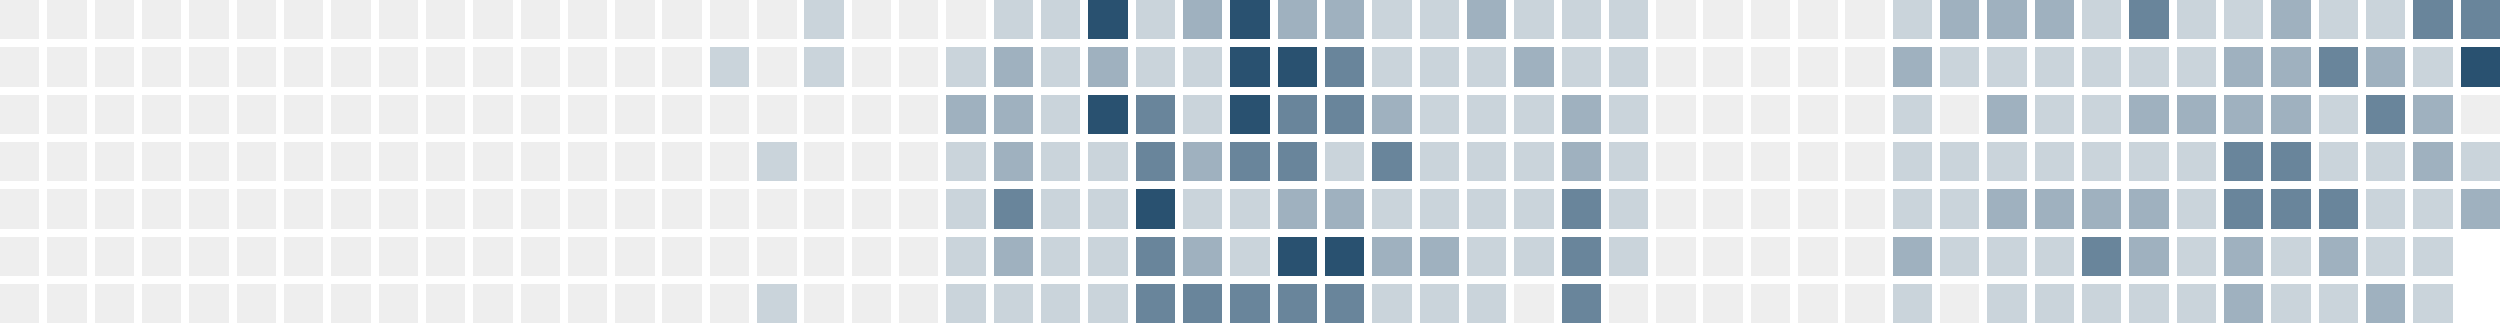
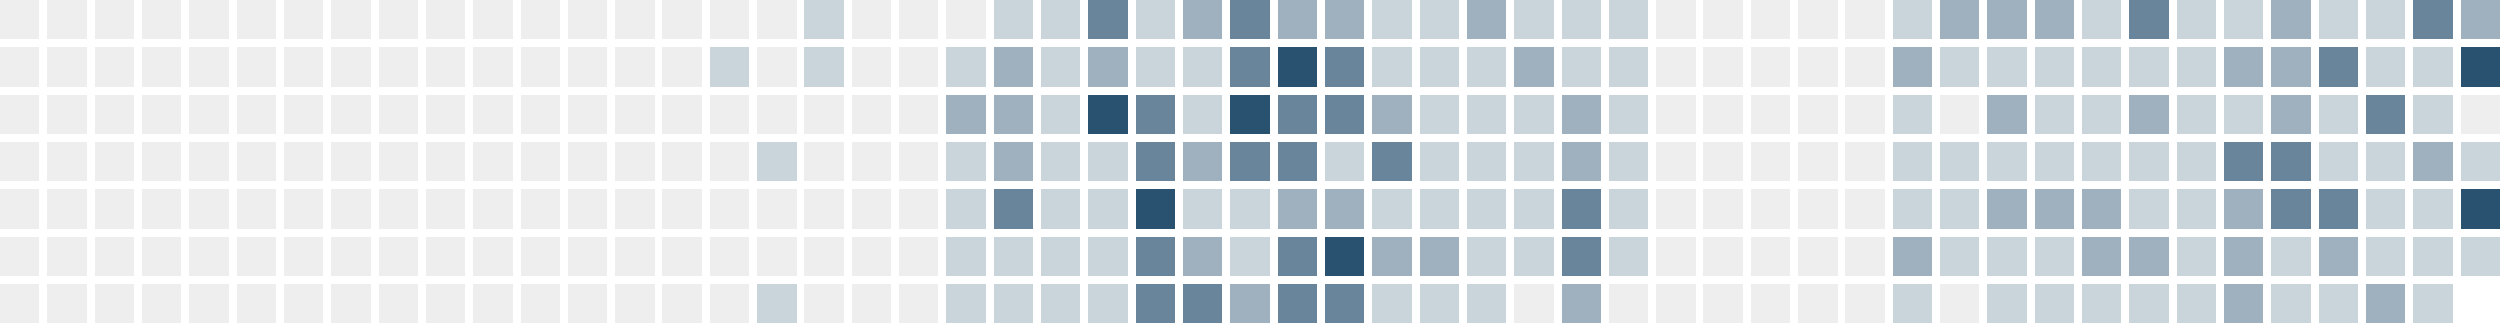
<svg xmlns="http://www.w3.org/2000/svg" version="1.1" width="634.0" height="82.0" viewBox="27.0 20.0 634.0 82.0">
  <rect style="fill:#eeeeee;shape-rendering:crispedges" data-score="0" data-date="2025-06-29" x="27" y="20" width="10" height="10" />
  <rect style="fill:#eeeeee;shape-rendering:crispedges" data-score="0" data-date="2025-07-06" x="39" y="20" width="10" height="10" />
  <rect style="fill:#eeeeee;shape-rendering:crispedges" data-score="0" data-date="2025-07-13" x="51" y="20" width="10" height="10" />
  <rect style="fill:#eeeeee;shape-rendering:crispedges" data-score="0" data-date="2025-07-20" x="63" y="20" width="10" height="10" />
  <rect style="fill:#eeeeee;shape-rendering:crispedges" data-score="0" data-date="2025-07-27" x="75" y="20" width="10" height="10" />
  <rect style="fill:#eeeeee;shape-rendering:crispedges" data-score="0" data-date="2025-08-03" x="87" y="20" width="10" height="10" />
  <rect style="fill:#eeeeee;shape-rendering:crispedges" data-score="0" data-date="2025-08-10" x="99" y="20" width="10" height="10" />
  <rect style="fill:#eeeeee;shape-rendering:crispedges" data-score="0" data-date="2025-08-17" x="111" y="20" width="10" height="10" />
  <rect style="fill:#eeeeee;shape-rendering:crispedges" data-score="0" data-date="2025-08-24" x="123" y="20" width="10" height="10" />
  <rect style="fill:#eeeeee;shape-rendering:crispedges" data-score="0" data-date="2025-08-31" x="135" y="20" width="10" height="10" />
  <rect style="fill:#eeeeee;shape-rendering:crispedges" data-score="0" data-date="2025-09-07" x="147" y="20" width="10" height="10" />
  <rect style="fill:#eeeeee;shape-rendering:crispedges" data-score="0" data-date="2025-09-14" x="159" y="20" width="10" height="10" />
  <rect style="fill:#eeeeee;shape-rendering:crispedges" data-score="0" data-date="2025-09-21" x="171" y="20" width="10" height="10" />
  <rect style="fill:#eeeeee;shape-rendering:crispedges" data-score="0" data-date="2025-09-28" x="183" y="20" width="10" height="10" />
  <rect style="fill:#eeeeee;shape-rendering:crispedges" data-score="0" data-date="2025-10-05" x="195" y="20" width="10" height="10" />
  <rect style="fill:#eeeeee;shape-rendering:crispedges" data-score="0" data-date="2025-10-12" x="207" y="20" width="10" height="10" />
  <rect style="fill:#eeeeee;shape-rendering:crispedges" data-score="0" data-date="2025-10-19" x="219" y="20" width="10" height="10" />
  <rect style="fill:#cad4db;shape-rendering:crispedges" data-score="1" data-date="2025-10-26" x="231" y="20" width="10" height="10" />
  <rect style="fill:#eeeeee;shape-rendering:crispedges" data-score="0" data-date="2025-11-02" x="243" y="20" width="10" height="10" />
  <rect style="fill:#eeeeee;shape-rendering:crispedges" data-score="0" data-date="2025-11-09" x="255" y="20" width="10" height="10" />
  <rect style="fill:#eeeeee;shape-rendering:crispedges" data-score="0" data-date="2025-11-16" x="267" y="20" width="10" height="10" />
  <rect style="fill:#cad4db;shape-rendering:crispedges" data-score="1" data-date="2025-11-23" x="279" y="20" width="10" height="10" />
  <rect style="fill:#cad4db;shape-rendering:crispedges" data-score="1" data-date="2025-11-30" x="291" y="20" width="10" height="10" />
-   <rect style="fill:#295170;shape-rendering:crispedges" data-score="4" data-date="2025-12-07" x="303" y="20" width="10" height="10" />
+   <rect style="fill:#69859b;shape-rendering:crispedges" data-score="3" data-date="2025-12-07" x="303" y="20" width="10" height="10" />
  <rect style="fill:#cad4db;shape-rendering:crispedges" data-score="1" data-date="2025-12-14" x="315" y="20" width="10" height="10" />
  <rect style="fill:#9fb1bf;shape-rendering:crispedges" data-score="2" data-date="2025-12-21" x="327" y="20" width="10" height="10" />
-   <rect style="fill:#295170;shape-rendering:crispedges" data-score="4" data-date="2025-12-28" x="339" y="20" width="10" height="10" />
+   <rect style="fill:#69859b;shape-rendering:crispedges" data-score="3" data-date="2025-12-28" x="339" y="20" width="10" height="10" />
  <rect style="fill:#9fb1bf;shape-rendering:crispedges" data-score="2" data-date="2026-01-04" x="351" y="20" width="10" height="10" />
  <rect style="fill:#9fb1bf;shape-rendering:crispedges" data-score="2" data-date="2026-01-11" x="363" y="20" width="10" height="10" />
  <rect style="fill:#cad4db;shape-rendering:crispedges" data-score="1" data-date="2026-01-18" x="375" y="20" width="10" height="10" />
  <rect style="fill:#cad4db;shape-rendering:crispedges" data-score="1" data-date="2026-01-25" x="387" y="20" width="10" height="10" />
  <rect style="fill:#9fb1bf;shape-rendering:crispedges" data-score="2" data-date="2026-02-01" x="399" y="20" width="10" height="10" />
  <rect style="fill:#cad4db;shape-rendering:crispedges" data-score="1" data-date="2026-02-08" x="411" y="20" width="10" height="10" />
  <rect style="fill:#cad4db;shape-rendering:crispedges" data-score="1" data-date="2026-02-15" x="423" y="20" width="10" height="10" />
  <rect style="fill:#cad4db;shape-rendering:crispedges" data-score="1" data-date="2026-02-22" x="435" y="20" width="10" height="10" />
  <rect style="fill:#eeeeee;shape-rendering:crispedges" data-score="0" data-date="2026-03-01" x="447" y="20" width="10" height="10" />
  <rect style="fill:#eeeeee;shape-rendering:crispedges" data-score="0" data-date="2026-03-08" x="459" y="20" width="10" height="10" />
  <rect style="fill:#eeeeee;shape-rendering:crispedges" data-score="0" data-date="2026-03-15" x="471" y="20" width="10" height="10" />
  <rect style="fill:#eeeeee;shape-rendering:crispedges" data-score="0" data-date="2026-03-22" x="483" y="20" width="10" height="10" />
  <rect style="fill:#eeeeee;shape-rendering:crispedges" data-score="0" data-date="2026-03-29" x="495" y="20" width="10" height="10" />
  <rect style="fill:#cad4db;shape-rendering:crispedges" data-score="1" data-date="2026-04-05" x="507" y="20" width="10" height="10" />
  <rect style="fill:#9fb1bf;shape-rendering:crispedges" data-score="2" data-date="2026-04-12" x="519" y="20" width="10" height="10" />
  <rect style="fill:#9fb1bf;shape-rendering:crispedges" data-score="2" data-date="2026-04-19" x="531" y="20" width="10" height="10" />
  <rect style="fill:#9fb1bf;shape-rendering:crispedges" data-score="2" data-date="2026-04-26" x="543" y="20" width="10" height="10" />
  <rect style="fill:#cad4db;shape-rendering:crispedges" data-score="1" data-date="2026-05-03" x="555" y="20" width="10" height="10" />
  <rect style="fill:#69859b;shape-rendering:crispedges" data-score="3" data-date="2026-05-10" x="567" y="20" width="10" height="10" />
  <rect style="fill:#cad4db;shape-rendering:crispedges" data-score="1" data-date="2026-05-17" x="579" y="20" width="10" height="10" />
  <rect style="fill:#cad4db;shape-rendering:crispedges" data-score="1" data-date="2026-05-24" x="591" y="20" width="10" height="10" />
  <rect style="fill:#9fb1bf;shape-rendering:crispedges" data-score="2" data-date="2026-05-31" x="603" y="20" width="10" height="10" />
  <rect style="fill:#cad4db;shape-rendering:crispedges" data-score="1" data-date="2026-06-07" x="615" y="20" width="10" height="10" />
  <rect style="fill:#cad4db;shape-rendering:crispedges" data-score="1" data-date="2026-06-14" x="627" y="20" width="10" height="10" />
  <rect style="fill:#69859b;shape-rendering:crispedges" data-score="3" data-date="2026-06-21" x="639" y="20" width="10" height="10" />
-   <rect style="fill:#69859b;shape-rendering:crispedges" data-score="3" data-date="2026-06-28" x="651" y="20" width="10" height="10" />
+   <rect style="fill:#9fb1bf;shape-rendering:crispedges" data-score="2" data-date="2026-06-28" x="651" y="20" width="10" height="10" />
  <rect style="fill:#eeeeee;shape-rendering:crispedges" data-score="0" data-date="2025-06-30" x="27" y="32" width="10" height="10" />
  <rect style="fill:#eeeeee;shape-rendering:crispedges" data-score="0" data-date="2025-07-07" x="39" y="32" width="10" height="10" />
  <rect style="fill:#eeeeee;shape-rendering:crispedges" data-score="0" data-date="2025-07-14" x="51" y="32" width="10" height="10" />
  <rect style="fill:#eeeeee;shape-rendering:crispedges" data-score="0" data-date="2025-07-21" x="63" y="32" width="10" height="10" />
  <rect style="fill:#eeeeee;shape-rendering:crispedges" data-score="0" data-date="2025-07-28" x="75" y="32" width="10" height="10" />
  <rect style="fill:#eeeeee;shape-rendering:crispedges" data-score="0" data-date="2025-08-04" x="87" y="32" width="10" height="10" />
  <rect style="fill:#eeeeee;shape-rendering:crispedges" data-score="0" data-date="2025-08-11" x="99" y="32" width="10" height="10" />
  <rect style="fill:#eeeeee;shape-rendering:crispedges" data-score="0" data-date="2025-08-18" x="111" y="32" width="10" height="10" />
  <rect style="fill:#eeeeee;shape-rendering:crispedges" data-score="0" data-date="2025-08-25" x="123" y="32" width="10" height="10" />
  <rect style="fill:#eeeeee;shape-rendering:crispedges" data-score="0" data-date="2025-09-01" x="135" y="32" width="10" height="10" />
  <rect style="fill:#eeeeee;shape-rendering:crispedges" data-score="0" data-date="2025-09-08" x="147" y="32" width="10" height="10" />
  <rect style="fill:#eeeeee;shape-rendering:crispedges" data-score="0" data-date="2025-09-15" x="159" y="32" width="10" height="10" />
  <rect style="fill:#eeeeee;shape-rendering:crispedges" data-score="0" data-date="2025-09-22" x="171" y="32" width="10" height="10" />
  <rect style="fill:#eeeeee;shape-rendering:crispedges" data-score="0" data-date="2025-09-29" x="183" y="32" width="10" height="10" />
  <rect style="fill:#eeeeee;shape-rendering:crispedges" data-score="0" data-date="2025-10-06" x="195" y="32" width="10" height="10" />
  <rect style="fill:#cad4db;shape-rendering:crispedges" data-score="1" data-date="2025-10-13" x="207" y="32" width="10" height="10" />
  <rect style="fill:#eeeeee;shape-rendering:crispedges" data-score="0" data-date="2025-10-20" x="219" y="32" width="10" height="10" />
  <rect style="fill:#cad4db;shape-rendering:crispedges" data-score="1" data-date="2025-10-27" x="231" y="32" width="10" height="10" />
  <rect style="fill:#eeeeee;shape-rendering:crispedges" data-score="0" data-date="2025-11-03" x="243" y="32" width="10" height="10" />
  <rect style="fill:#eeeeee;shape-rendering:crispedges" data-score="0" data-date="2025-11-10" x="255" y="32" width="10" height="10" />
  <rect style="fill:#cad4db;shape-rendering:crispedges" data-score="1" data-date="2025-11-17" x="267" y="32" width="10" height="10" />
  <rect style="fill:#9fb1bf;shape-rendering:crispedges" data-score="2" data-date="2025-11-24" x="279" y="32" width="10" height="10" />
  <rect style="fill:#cad4db;shape-rendering:crispedges" data-score="1" data-date="2025-12-01" x="291" y="32" width="10" height="10" />
  <rect style="fill:#9fb1bf;shape-rendering:crispedges" data-score="2" data-date="2025-12-08" x="303" y="32" width="10" height="10" />
  <rect style="fill:#cad4db;shape-rendering:crispedges" data-score="1" data-date="2025-12-15" x="315" y="32" width="10" height="10" />
  <rect style="fill:#cad4db;shape-rendering:crispedges" data-score="1" data-date="2025-12-22" x="327" y="32" width="10" height="10" />
-   <rect style="fill:#295170;shape-rendering:crispedges" data-score="4" data-date="2025-12-29" x="339" y="32" width="10" height="10" />
+   <rect style="fill:#69859b;shape-rendering:crispedges" data-score="3" data-date="2025-12-29" x="339" y="32" width="10" height="10" />
  <rect style="fill:#295170;shape-rendering:crispedges" data-score="4" data-date="2026-01-05" x="351" y="32" width="10" height="10" />
  <rect style="fill:#69859b;shape-rendering:crispedges" data-score="3" data-date="2026-01-12" x="363" y="32" width="10" height="10" />
  <rect style="fill:#cad4db;shape-rendering:crispedges" data-score="1" data-date="2026-01-19" x="375" y="32" width="10" height="10" />
  <rect style="fill:#cad4db;shape-rendering:crispedges" data-score="1" data-date="2026-01-26" x="387" y="32" width="10" height="10" />
  <rect style="fill:#cad4db;shape-rendering:crispedges" data-score="1" data-date="2026-02-02" x="399" y="32" width="10" height="10" />
  <rect style="fill:#9fb1bf;shape-rendering:crispedges" data-score="2" data-date="2026-02-09" x="411" y="32" width="10" height="10" />
  <rect style="fill:#cad4db;shape-rendering:crispedges" data-score="1" data-date="2026-02-16" x="423" y="32" width="10" height="10" />
  <rect style="fill:#cad4db;shape-rendering:crispedges" data-score="1" data-date="2026-02-23" x="435" y="32" width="10" height="10" />
  <rect style="fill:#eeeeee;shape-rendering:crispedges" data-score="0" data-date="2026-03-02" x="447" y="32" width="10" height="10" />
  <rect style="fill:#eeeeee;shape-rendering:crispedges" data-score="0" data-date="2026-03-09" x="459" y="32" width="10" height="10" />
  <rect style="fill:#eeeeee;shape-rendering:crispedges" data-score="0" data-date="2026-03-16" x="471" y="32" width="10" height="10" />
  <rect style="fill:#eeeeee;shape-rendering:crispedges" data-score="0" data-date="2026-03-23" x="483" y="32" width="10" height="10" />
  <rect style="fill:#eeeeee;shape-rendering:crispedges" data-score="0" data-date="2026-03-30" x="495" y="32" width="10" height="10" />
  <rect style="fill:#9fb1bf;shape-rendering:crispedges" data-score="2" data-date="2026-04-06" x="507" y="32" width="10" height="10" />
  <rect style="fill:#cad4db;shape-rendering:crispedges" data-score="1" data-date="2026-04-13" x="519" y="32" width="10" height="10" />
  <rect style="fill:#cad4db;shape-rendering:crispedges" data-score="1" data-date="2026-04-20" x="531" y="32" width="10" height="10" />
  <rect style="fill:#cad4db;shape-rendering:crispedges" data-score="1" data-date="2026-04-27" x="543" y="32" width="10" height="10" />
  <rect style="fill:#cad4db;shape-rendering:crispedges" data-score="1" data-date="2026-05-04" x="555" y="32" width="10" height="10" />
  <rect style="fill:#cad4db;shape-rendering:crispedges" data-score="1" data-date="2026-05-11" x="567" y="32" width="10" height="10" />
  <rect style="fill:#cad4db;shape-rendering:crispedges" data-score="1" data-date="2026-05-18" x="579" y="32" width="10" height="10" />
  <rect style="fill:#9fb1bf;shape-rendering:crispedges" data-score="2" data-date="2026-05-25" x="591" y="32" width="10" height="10" />
  <rect style="fill:#9fb1bf;shape-rendering:crispedges" data-score="2" data-date="2026-06-01" x="603" y="32" width="10" height="10" />
  <rect style="fill:#69859b;shape-rendering:crispedges" data-score="3" data-date="2026-06-08" x="615" y="32" width="10" height="10" />
-   <rect style="fill:#9fb1bf;shape-rendering:crispedges" data-score="2" data-date="2026-06-15" x="627" y="32" width="10" height="10" />
+   <rect style="fill:#cad4db;shape-rendering:crispedges" data-score="1" data-date="2026-06-15" x="627" y="32" width="10" height="10" />
  <rect style="fill:#cad4db;shape-rendering:crispedges" data-score="1" data-date="2026-06-22" x="639" y="32" width="10" height="10" />
  <rect style="fill:#295170;shape-rendering:crispedges" data-score="4" data-date="2026-06-29" x="651" y="32" width="10" height="10" />
  <rect style="fill:#eeeeee;shape-rendering:crispedges" data-score="0" data-date="2025-07-01" x="27" y="44" width="10" height="10" />
  <rect style="fill:#eeeeee;shape-rendering:crispedges" data-score="0" data-date="2025-07-08" x="39" y="44" width="10" height="10" />
  <rect style="fill:#eeeeee;shape-rendering:crispedges" data-score="0" data-date="2025-07-15" x="51" y="44" width="10" height="10" />
  <rect style="fill:#eeeeee;shape-rendering:crispedges" data-score="0" data-date="2025-07-22" x="63" y="44" width="10" height="10" />
  <rect style="fill:#eeeeee;shape-rendering:crispedges" data-score="0" data-date="2025-07-29" x="75" y="44" width="10" height="10" />
  <rect style="fill:#eeeeee;shape-rendering:crispedges" data-score="0" data-date="2025-08-05" x="87" y="44" width="10" height="10" />
  <rect style="fill:#eeeeee;shape-rendering:crispedges" data-score="0" data-date="2025-08-12" x="99" y="44" width="10" height="10" />
  <rect style="fill:#eeeeee;shape-rendering:crispedges" data-score="0" data-date="2025-08-19" x="111" y="44" width="10" height="10" />
  <rect style="fill:#eeeeee;shape-rendering:crispedges" data-score="0" data-date="2025-08-26" x="123" y="44" width="10" height="10" />
  <rect style="fill:#eeeeee;shape-rendering:crispedges" data-score="0" data-date="2025-09-02" x="135" y="44" width="10" height="10" />
  <rect style="fill:#eeeeee;shape-rendering:crispedges" data-score="0" data-date="2025-09-09" x="147" y="44" width="10" height="10" />
  <rect style="fill:#eeeeee;shape-rendering:crispedges" data-score="0" data-date="2025-09-16" x="159" y="44" width="10" height="10" />
  <rect style="fill:#eeeeee;shape-rendering:crispedges" data-score="0" data-date="2025-09-23" x="171" y="44" width="10" height="10" />
  <rect style="fill:#eeeeee;shape-rendering:crispedges" data-score="0" data-date="2025-09-30" x="183" y="44" width="10" height="10" />
  <rect style="fill:#eeeeee;shape-rendering:crispedges" data-score="0" data-date="2025-10-07" x="195" y="44" width="10" height="10" />
  <rect style="fill:#eeeeee;shape-rendering:crispedges" data-score="0" data-date="2025-10-14" x="207" y="44" width="10" height="10" />
  <rect style="fill:#eeeeee;shape-rendering:crispedges" data-score="0" data-date="2025-10-21" x="219" y="44" width="10" height="10" />
  <rect style="fill:#eeeeee;shape-rendering:crispedges" data-score="0" data-date="2025-10-28" x="231" y="44" width="10" height="10" />
  <rect style="fill:#eeeeee;shape-rendering:crispedges" data-score="0" data-date="2025-11-04" x="243" y="44" width="10" height="10" />
  <rect style="fill:#eeeeee;shape-rendering:crispedges" data-score="0" data-date="2025-11-11" x="255" y="44" width="10" height="10" />
  <rect style="fill:#9fb1bf;shape-rendering:crispedges" data-score="2" data-date="2025-11-18" x="267" y="44" width="10" height="10" />
  <rect style="fill:#9fb1bf;shape-rendering:crispedges" data-score="2" data-date="2025-11-25" x="279" y="44" width="10" height="10" />
  <rect style="fill:#cad4db;shape-rendering:crispedges" data-score="1" data-date="2025-12-02" x="291" y="44" width="10" height="10" />
  <rect style="fill:#295170;shape-rendering:crispedges" data-score="4" data-date="2025-12-09" x="303" y="44" width="10" height="10" />
  <rect style="fill:#69859b;shape-rendering:crispedges" data-score="3" data-date="2025-12-16" x="315" y="44" width="10" height="10" />
  <rect style="fill:#cad4db;shape-rendering:crispedges" data-score="1" data-date="2025-12-23" x="327" y="44" width="10" height="10" />
  <rect style="fill:#295170;shape-rendering:crispedges" data-score="4" data-date="2025-12-30" x="339" y="44" width="10" height="10" />
  <rect style="fill:#69859b;shape-rendering:crispedges" data-score="3" data-date="2026-01-06" x="351" y="44" width="10" height="10" />
  <rect style="fill:#69859b;shape-rendering:crispedges" data-score="3" data-date="2026-01-13" x="363" y="44" width="10" height="10" />
  <rect style="fill:#9fb1bf;shape-rendering:crispedges" data-score="2" data-date="2026-01-20" x="375" y="44" width="10" height="10" />
  <rect style="fill:#cad4db;shape-rendering:crispedges" data-score="1" data-date="2026-01-27" x="387" y="44" width="10" height="10" />
  <rect style="fill:#cad4db;shape-rendering:crispedges" data-score="1" data-date="2026-02-03" x="399" y="44" width="10" height="10" />
  <rect style="fill:#cad4db;shape-rendering:crispedges" data-score="1" data-date="2026-02-10" x="411" y="44" width="10" height="10" />
  <rect style="fill:#9fb1bf;shape-rendering:crispedges" data-score="2" data-date="2026-02-17" x="423" y="44" width="10" height="10" />
  <rect style="fill:#cad4db;shape-rendering:crispedges" data-score="1" data-date="2026-02-24" x="435" y="44" width="10" height="10" />
  <rect style="fill:#eeeeee;shape-rendering:crispedges" data-score="0" data-date="2026-03-03" x="447" y="44" width="10" height="10" />
  <rect style="fill:#eeeeee;shape-rendering:crispedges" data-score="0" data-date="2026-03-10" x="459" y="44" width="10" height="10" />
  <rect style="fill:#eeeeee;shape-rendering:crispedges" data-score="0" data-date="2026-03-17" x="471" y="44" width="10" height="10" />
  <rect style="fill:#eeeeee;shape-rendering:crispedges" data-score="0" data-date="2026-03-24" x="483" y="44" width="10" height="10" />
  <rect style="fill:#eeeeee;shape-rendering:crispedges" data-score="0" data-date="2026-03-31" x="495" y="44" width="10" height="10" />
  <rect style="fill:#cad4db;shape-rendering:crispedges" data-score="1" data-date="2026-04-07" x="507" y="44" width="10" height="10" />
  <rect style="fill:#eeeeee;shape-rendering:crispedges" data-score="0" data-date="2026-04-14" x="519" y="44" width="10" height="10" />
  <rect style="fill:#9fb1bf;shape-rendering:crispedges" data-score="2" data-date="2026-04-21" x="531" y="44" width="10" height="10" />
  <rect style="fill:#cad4db;shape-rendering:crispedges" data-score="1" data-date="2026-04-28" x="543" y="44" width="10" height="10" />
  <rect style="fill:#cad4db;shape-rendering:crispedges" data-score="1" data-date="2026-05-05" x="555" y="44" width="10" height="10" />
  <rect style="fill:#9fb1bf;shape-rendering:crispedges" data-score="2" data-date="2026-05-12" x="567" y="44" width="10" height="10" />
-   <rect style="fill:#9fb1bf;shape-rendering:crispedges" data-score="2" data-date="2026-05-19" x="579" y="44" width="10" height="10" />
-   <rect style="fill:#9fb1bf;shape-rendering:crispedges" data-score="2" data-date="2026-05-26" x="591" y="44" width="10" height="10" />
+   <rect style="fill:#cad4db;shape-rendering:crispedges" data-score="1" data-date="2026-05-19" x="579" y="44" width="10" height="10" />
+   <rect style="fill:#cad4db;shape-rendering:crispedges" data-score="1" data-date="2026-05-26" x="591" y="44" width="10" height="10" />
  <rect style="fill:#9fb1bf;shape-rendering:crispedges" data-score="2" data-date="2026-06-02" x="603" y="44" width="10" height="10" />
  <rect style="fill:#cad4db;shape-rendering:crispedges" data-score="1" data-date="2026-06-09" x="615" y="44" width="10" height="10" />
  <rect style="fill:#69859b;shape-rendering:crispedges" data-score="3" data-date="2026-06-16" x="627" y="44" width="10" height="10" />
-   <rect style="fill:#9fb1bf;shape-rendering:crispedges" data-score="2" data-date="2026-06-23" x="639" y="44" width="10" height="10" />
+   <rect style="fill:#cad4db;shape-rendering:crispedges" data-score="1" data-date="2026-06-23" x="639" y="44" width="10" height="10" />
  <rect style="fill:#eeeeee;shape-rendering:crispedges" data-score="0" data-date="2026-06-30" x="651" y="44" width="10" height="10" />
  <rect style="fill:#eeeeee;shape-rendering:crispedges" data-score="0" data-date="2025-07-02" x="27" y="56" width="10" height="10" />
  <rect style="fill:#eeeeee;shape-rendering:crispedges" data-score="0" data-date="2025-07-09" x="39" y="56" width="10" height="10" />
  <rect style="fill:#eeeeee;shape-rendering:crispedges" data-score="0" data-date="2025-07-16" x="51" y="56" width="10" height="10" />
  <rect style="fill:#eeeeee;shape-rendering:crispedges" data-score="0" data-date="2025-07-23" x="63" y="56" width="10" height="10" />
  <rect style="fill:#eeeeee;shape-rendering:crispedges" data-score="0" data-date="2025-07-30" x="75" y="56" width="10" height="10" />
  <rect style="fill:#eeeeee;shape-rendering:crispedges" data-score="0" data-date="2025-08-06" x="87" y="56" width="10" height="10" />
  <rect style="fill:#eeeeee;shape-rendering:crispedges" data-score="0" data-date="2025-08-13" x="99" y="56" width="10" height="10" />
  <rect style="fill:#eeeeee;shape-rendering:crispedges" data-score="0" data-date="2025-08-20" x="111" y="56" width="10" height="10" />
  <rect style="fill:#eeeeee;shape-rendering:crispedges" data-score="0" data-date="2025-08-27" x="123" y="56" width="10" height="10" />
  <rect style="fill:#eeeeee;shape-rendering:crispedges" data-score="0" data-date="2025-09-03" x="135" y="56" width="10" height="10" />
  <rect style="fill:#eeeeee;shape-rendering:crispedges" data-score="0" data-date="2025-09-10" x="147" y="56" width="10" height="10" />
  <rect style="fill:#eeeeee;shape-rendering:crispedges" data-score="0" data-date="2025-09-17" x="159" y="56" width="10" height="10" />
  <rect style="fill:#eeeeee;shape-rendering:crispedges" data-score="0" data-date="2025-09-24" x="171" y="56" width="10" height="10" />
  <rect style="fill:#eeeeee;shape-rendering:crispedges" data-score="0" data-date="2025-10-01" x="183" y="56" width="10" height="10" />
  <rect style="fill:#eeeeee;shape-rendering:crispedges" data-score="0" data-date="2025-10-08" x="195" y="56" width="10" height="10" />
  <rect style="fill:#eeeeee;shape-rendering:crispedges" data-score="0" data-date="2025-10-15" x="207" y="56" width="10" height="10" />
  <rect style="fill:#cad4db;shape-rendering:crispedges" data-score="1" data-date="2025-10-22" x="219" y="56" width="10" height="10" />
  <rect style="fill:#eeeeee;shape-rendering:crispedges" data-score="0" data-date="2025-10-29" x="231" y="56" width="10" height="10" />
  <rect style="fill:#eeeeee;shape-rendering:crispedges" data-score="0" data-date="2025-11-05" x="243" y="56" width="10" height="10" />
  <rect style="fill:#eeeeee;shape-rendering:crispedges" data-score="0" data-date="2025-11-12" x="255" y="56" width="10" height="10" />
  <rect style="fill:#cad4db;shape-rendering:crispedges" data-score="1" data-date="2025-11-19" x="267" y="56" width="10" height="10" />
  <rect style="fill:#9fb1bf;shape-rendering:crispedges" data-score="2" data-date="2025-11-26" x="279" y="56" width="10" height="10" />
  <rect style="fill:#cad4db;shape-rendering:crispedges" data-score="1" data-date="2025-12-03" x="291" y="56" width="10" height="10" />
  <rect style="fill:#cad4db;shape-rendering:crispedges" data-score="1" data-date="2025-12-10" x="303" y="56" width="10" height="10" />
  <rect style="fill:#69859b;shape-rendering:crispedges" data-score="3" data-date="2025-12-17" x="315" y="56" width="10" height="10" />
  <rect style="fill:#9fb1bf;shape-rendering:crispedges" data-score="2" data-date="2025-12-24" x="327" y="56" width="10" height="10" />
  <rect style="fill:#69859b;shape-rendering:crispedges" data-score="3" data-date="2025-12-31" x="339" y="56" width="10" height="10" />
  <rect style="fill:#69859b;shape-rendering:crispedges" data-score="3" data-date="2026-01-07" x="351" y="56" width="10" height="10" />
  <rect style="fill:#cad4db;shape-rendering:crispedges" data-score="1" data-date="2026-01-14" x="363" y="56" width="10" height="10" />
  <rect style="fill:#69859b;shape-rendering:crispedges" data-score="3" data-date="2026-01-21" x="375" y="56" width="10" height="10" />
  <rect style="fill:#cad4db;shape-rendering:crispedges" data-score="1" data-date="2026-01-28" x="387" y="56" width="10" height="10" />
  <rect style="fill:#cad4db;shape-rendering:crispedges" data-score="1" data-date="2026-02-04" x="399" y="56" width="10" height="10" />
  <rect style="fill:#cad4db;shape-rendering:crispedges" data-score="1" data-date="2026-02-11" x="411" y="56" width="10" height="10" />
  <rect style="fill:#9fb1bf;shape-rendering:crispedges" data-score="2" data-date="2026-02-18" x="423" y="56" width="10" height="10" />
  <rect style="fill:#cad4db;shape-rendering:crispedges" data-score="1" data-date="2026-02-25" x="435" y="56" width="10" height="10" />
  <rect style="fill:#eeeeee;shape-rendering:crispedges" data-score="0" data-date="2026-03-04" x="447" y="56" width="10" height="10" />
  <rect style="fill:#eeeeee;shape-rendering:crispedges" data-score="0" data-date="2026-03-11" x="459" y="56" width="10" height="10" />
  <rect style="fill:#eeeeee;shape-rendering:crispedges" data-score="0" data-date="2026-03-18" x="471" y="56" width="10" height="10" />
  <rect style="fill:#eeeeee;shape-rendering:crispedges" data-score="0" data-date="2026-03-25" x="483" y="56" width="10" height="10" />
  <rect style="fill:#eeeeee;shape-rendering:crispedges" data-score="0" data-date="2026-04-01" x="495" y="56" width="10" height="10" />
  <rect style="fill:#cad4db;shape-rendering:crispedges" data-score="1" data-date="2026-04-08" x="507" y="56" width="10" height="10" />
  <rect style="fill:#cad4db;shape-rendering:crispedges" data-score="1" data-date="2026-04-15" x="519" y="56" width="10" height="10" />
  <rect style="fill:#cad4db;shape-rendering:crispedges" data-score="1" data-date="2026-04-22" x="531" y="56" width="10" height="10" />
  <rect style="fill:#cad4db;shape-rendering:crispedges" data-score="1" data-date="2026-04-29" x="543" y="56" width="10" height="10" />
  <rect style="fill:#cad4db;shape-rendering:crispedges" data-score="1" data-date="2026-05-06" x="555" y="56" width="10" height="10" />
  <rect style="fill:#cad4db;shape-rendering:crispedges" data-score="1" data-date="2026-05-13" x="567" y="56" width="10" height="10" />
  <rect style="fill:#cad4db;shape-rendering:crispedges" data-score="1" data-date="2026-05-20" x="579" y="56" width="10" height="10" />
  <rect style="fill:#69859b;shape-rendering:crispedges" data-score="3" data-date="2026-05-27" x="591" y="56" width="10" height="10" />
  <rect style="fill:#69859b;shape-rendering:crispedges" data-score="3" data-date="2026-06-03" x="603" y="56" width="10" height="10" />
  <rect style="fill:#cad4db;shape-rendering:crispedges" data-score="1" data-date="2026-06-10" x="615" y="56" width="10" height="10" />
  <rect style="fill:#cad4db;shape-rendering:crispedges" data-score="1" data-date="2026-06-17" x="627" y="56" width="10" height="10" />
  <rect style="fill:#9fb1bf;shape-rendering:crispedges" data-score="2" data-date="2026-06-24" x="639" y="56" width="10" height="10" />
  <rect style="fill:#cad4db;shape-rendering:crispedges" data-score="1" data-date="2026-07-01" x="651" y="56" width="10" height="10" />
  <rect style="fill:#eeeeee;shape-rendering:crispedges" data-score="0" data-date="2025-07-03" x="27" y="68" width="10" height="10" />
  <rect style="fill:#eeeeee;shape-rendering:crispedges" data-score="0" data-date="2025-07-10" x="39" y="68" width="10" height="10" />
  <rect style="fill:#eeeeee;shape-rendering:crispedges" data-score="0" data-date="2025-07-17" x="51" y="68" width="10" height="10" />
  <rect style="fill:#eeeeee;shape-rendering:crispedges" data-score="0" data-date="2025-07-24" x="63" y="68" width="10" height="10" />
  <rect style="fill:#eeeeee;shape-rendering:crispedges" data-score="0" data-date="2025-07-31" x="75" y="68" width="10" height="10" />
  <rect style="fill:#eeeeee;shape-rendering:crispedges" data-score="0" data-date="2025-08-07" x="87" y="68" width="10" height="10" />
  <rect style="fill:#eeeeee;shape-rendering:crispedges" data-score="0" data-date="2025-08-14" x="99" y="68" width="10" height="10" />
  <rect style="fill:#eeeeee;shape-rendering:crispedges" data-score="0" data-date="2025-08-21" x="111" y="68" width="10" height="10" />
  <rect style="fill:#eeeeee;shape-rendering:crispedges" data-score="0" data-date="2025-08-28" x="123" y="68" width="10" height="10" />
  <rect style="fill:#eeeeee;shape-rendering:crispedges" data-score="0" data-date="2025-09-04" x="135" y="68" width="10" height="10" />
  <rect style="fill:#eeeeee;shape-rendering:crispedges" data-score="0" data-date="2025-09-11" x="147" y="68" width="10" height="10" />
  <rect style="fill:#eeeeee;shape-rendering:crispedges" data-score="0" data-date="2025-09-18" x="159" y="68" width="10" height="10" />
  <rect style="fill:#eeeeee;shape-rendering:crispedges" data-score="0" data-date="2025-09-25" x="171" y="68" width="10" height="10" />
  <rect style="fill:#eeeeee;shape-rendering:crispedges" data-score="0" data-date="2025-10-02" x="183" y="68" width="10" height="10" />
  <rect style="fill:#eeeeee;shape-rendering:crispedges" data-score="0" data-date="2025-10-09" x="195" y="68" width="10" height="10" />
  <rect style="fill:#eeeeee;shape-rendering:crispedges" data-score="0" data-date="2025-10-16" x="207" y="68" width="10" height="10" />
  <rect style="fill:#eeeeee;shape-rendering:crispedges" data-score="0" data-date="2025-10-23" x="219" y="68" width="10" height="10" />
  <rect style="fill:#eeeeee;shape-rendering:crispedges" data-score="0" data-date="2025-10-30" x="231" y="68" width="10" height="10" />
  <rect style="fill:#eeeeee;shape-rendering:crispedges" data-score="0" data-date="2025-11-06" x="243" y="68" width="10" height="10" />
  <rect style="fill:#eeeeee;shape-rendering:crispedges" data-score="0" data-date="2025-11-13" x="255" y="68" width="10" height="10" />
  <rect style="fill:#cad4db;shape-rendering:crispedges" data-score="1" data-date="2025-11-20" x="267" y="68" width="10" height="10" />
  <rect style="fill:#69859b;shape-rendering:crispedges" data-score="3" data-date="2025-11-27" x="279" y="68" width="10" height="10" />
  <rect style="fill:#cad4db;shape-rendering:crispedges" data-score="1" data-date="2025-12-04" x="291" y="68" width="10" height="10" />
  <rect style="fill:#cad4db;shape-rendering:crispedges" data-score="1" data-date="2025-12-11" x="303" y="68" width="10" height="10" />
  <rect style="fill:#295170;shape-rendering:crispedges" data-score="4" data-date="2025-12-18" x="315" y="68" width="10" height="10" />
  <rect style="fill:#cad4db;shape-rendering:crispedges" data-score="1" data-date="2025-12-25" x="327" y="68" width="10" height="10" />
  <rect style="fill:#cad4db;shape-rendering:crispedges" data-score="1" data-date="2026-01-01" x="339" y="68" width="10" height="10" />
  <rect style="fill:#9fb1bf;shape-rendering:crispedges" data-score="2" data-date="2026-01-08" x="351" y="68" width="10" height="10" />
  <rect style="fill:#9fb1bf;shape-rendering:crispedges" data-score="2" data-date="2026-01-15" x="363" y="68" width="10" height="10" />
  <rect style="fill:#cad4db;shape-rendering:crispedges" data-score="1" data-date="2026-01-22" x="375" y="68" width="10" height="10" />
  <rect style="fill:#cad4db;shape-rendering:crispedges" data-score="1" data-date="2026-01-29" x="387" y="68" width="10" height="10" />
  <rect style="fill:#cad4db;shape-rendering:crispedges" data-score="1" data-date="2026-02-05" x="399" y="68" width="10" height="10" />
  <rect style="fill:#cad4db;shape-rendering:crispedges" data-score="1" data-date="2026-02-12" x="411" y="68" width="10" height="10" />
  <rect style="fill:#69859b;shape-rendering:crispedges" data-score="3" data-date="2026-02-19" x="423" y="68" width="10" height="10" />
  <rect style="fill:#cad4db;shape-rendering:crispedges" data-score="1" data-date="2026-02-26" x="435" y="68" width="10" height="10" />
  <rect style="fill:#eeeeee;shape-rendering:crispedges" data-score="0" data-date="2026-03-05" x="447" y="68" width="10" height="10" />
  <rect style="fill:#eeeeee;shape-rendering:crispedges" data-score="0" data-date="2026-03-12" x="459" y="68" width="10" height="10" />
  <rect style="fill:#eeeeee;shape-rendering:crispedges" data-score="0" data-date="2026-03-19" x="471" y="68" width="10" height="10" />
  <rect style="fill:#eeeeee;shape-rendering:crispedges" data-score="0" data-date="2026-03-26" x="483" y="68" width="10" height="10" />
  <rect style="fill:#eeeeee;shape-rendering:crispedges" data-score="0" data-date="2026-04-02" x="495" y="68" width="10" height="10" />
  <rect style="fill:#cad4db;shape-rendering:crispedges" data-score="1" data-date="2026-04-09" x="507" y="68" width="10" height="10" />
  <rect style="fill:#cad4db;shape-rendering:crispedges" data-score="1" data-date="2026-04-16" x="519" y="68" width="10" height="10" />
  <rect style="fill:#9fb1bf;shape-rendering:crispedges" data-score="2" data-date="2026-04-23" x="531" y="68" width="10" height="10" />
  <rect style="fill:#9fb1bf;shape-rendering:crispedges" data-score="2" data-date="2026-04-30" x="543" y="68" width="10" height="10" />
  <rect style="fill:#9fb1bf;shape-rendering:crispedges" data-score="2" data-date="2026-05-07" x="555" y="68" width="10" height="10" />
-   <rect style="fill:#9fb1bf;shape-rendering:crispedges" data-score="2" data-date="2026-05-14" x="567" y="68" width="10" height="10" />
+   <rect style="fill:#cad4db;shape-rendering:crispedges" data-score="1" data-date="2026-05-14" x="567" y="68" width="10" height="10" />
  <rect style="fill:#cad4db;shape-rendering:crispedges" data-score="1" data-date="2026-05-21" x="579" y="68" width="10" height="10" />
-   <rect style="fill:#69859b;shape-rendering:crispedges" data-score="3" data-date="2026-05-28" x="591" y="68" width="10" height="10" />
+   <rect style="fill:#9fb1bf;shape-rendering:crispedges" data-score="2" data-date="2026-05-28" x="591" y="68" width="10" height="10" />
  <rect style="fill:#69859b;shape-rendering:crispedges" data-score="3" data-date="2026-06-04" x="603" y="68" width="10" height="10" />
  <rect style="fill:#69859b;shape-rendering:crispedges" data-score="3" data-date="2026-06-11" x="615" y="68" width="10" height="10" />
  <rect style="fill:#cad4db;shape-rendering:crispedges" data-score="1" data-date="2026-06-18" x="627" y="68" width="10" height="10" />
  <rect style="fill:#cad4db;shape-rendering:crispedges" data-score="1" data-date="2026-06-25" x="639" y="68" width="10" height="10" />
-   <rect style="fill:#9fb1bf;shape-rendering:crispedges" data-score="2" data-date="2026-07-02" x="651" y="68" width="10" height="10" />
+   <rect style="fill:#295170;shape-rendering:crispedges" data-score="4" data-date="2026-07-02" x="651" y="68" width="10" height="10" />
  <rect style="fill:#eeeeee;shape-rendering:crispedges" data-score="0" data-date="2025-07-04" x="27" y="80" width="10" height="10" />
  <rect style="fill:#eeeeee;shape-rendering:crispedges" data-score="0" data-date="2025-07-11" x="39" y="80" width="10" height="10" />
  <rect style="fill:#eeeeee;shape-rendering:crispedges" data-score="0" data-date="2025-07-18" x="51" y="80" width="10" height="10" />
  <rect style="fill:#eeeeee;shape-rendering:crispedges" data-score="0" data-date="2025-07-25" x="63" y="80" width="10" height="10" />
  <rect style="fill:#eeeeee;shape-rendering:crispedges" data-score="0" data-date="2025-08-01" x="75" y="80" width="10" height="10" />
  <rect style="fill:#eeeeee;shape-rendering:crispedges" data-score="0" data-date="2025-08-08" x="87" y="80" width="10" height="10" />
  <rect style="fill:#eeeeee;shape-rendering:crispedges" data-score="0" data-date="2025-08-15" x="99" y="80" width="10" height="10" />
  <rect style="fill:#eeeeee;shape-rendering:crispedges" data-score="0" data-date="2025-08-22" x="111" y="80" width="10" height="10" />
  <rect style="fill:#eeeeee;shape-rendering:crispedges" data-score="0" data-date="2025-08-29" x="123" y="80" width="10" height="10" />
  <rect style="fill:#eeeeee;shape-rendering:crispedges" data-score="0" data-date="2025-09-05" x="135" y="80" width="10" height="10" />
  <rect style="fill:#eeeeee;shape-rendering:crispedges" data-score="0" data-date="2025-09-12" x="147" y="80" width="10" height="10" />
  <rect style="fill:#eeeeee;shape-rendering:crispedges" data-score="0" data-date="2025-09-19" x="159" y="80" width="10" height="10" />
  <rect style="fill:#eeeeee;shape-rendering:crispedges" data-score="0" data-date="2025-09-26" x="171" y="80" width="10" height="10" />
  <rect style="fill:#eeeeee;shape-rendering:crispedges" data-score="0" data-date="2025-10-03" x="183" y="80" width="10" height="10" />
  <rect style="fill:#eeeeee;shape-rendering:crispedges" data-score="0" data-date="2025-10-10" x="195" y="80" width="10" height="10" />
  <rect style="fill:#eeeeee;shape-rendering:crispedges" data-score="0" data-date="2025-10-17" x="207" y="80" width="10" height="10" />
  <rect style="fill:#eeeeee;shape-rendering:crispedges" data-score="0" data-date="2025-10-24" x="219" y="80" width="10" height="10" />
  <rect style="fill:#eeeeee;shape-rendering:crispedges" data-score="0" data-date="2025-10-31" x="231" y="80" width="10" height="10" />
  <rect style="fill:#eeeeee;shape-rendering:crispedges" data-score="0" data-date="2025-11-07" x="243" y="80" width="10" height="10" />
  <rect style="fill:#eeeeee;shape-rendering:crispedges" data-score="0" data-date="2025-11-14" x="255" y="80" width="10" height="10" />
  <rect style="fill:#cad4db;shape-rendering:crispedges" data-score="1" data-date="2025-11-21" x="267" y="80" width="10" height="10" />
-   <rect style="fill:#9fb1bf;shape-rendering:crispedges" data-score="2" data-date="2025-11-28" x="279" y="80" width="10" height="10" />
+   <rect style="fill:#cad4db;shape-rendering:crispedges" data-score="1" data-date="2025-11-28" x="279" y="80" width="10" height="10" />
  <rect style="fill:#cad4db;shape-rendering:crispedges" data-score="1" data-date="2025-12-05" x="291" y="80" width="10" height="10" />
  <rect style="fill:#cad4db;shape-rendering:crispedges" data-score="1" data-date="2025-12-12" x="303" y="80" width="10" height="10" />
  <rect style="fill:#69859b;shape-rendering:crispedges" data-score="3" data-date="2025-12-19" x="315" y="80" width="10" height="10" />
  <rect style="fill:#9fb1bf;shape-rendering:crispedges" data-score="2" data-date="2025-12-26" x="327" y="80" width="10" height="10" />
  <rect style="fill:#cad4db;shape-rendering:crispedges" data-score="1" data-date="2026-01-02" x="339" y="80" width="10" height="10" />
-   <rect style="fill:#295170;shape-rendering:crispedges" data-score="4" data-date="2026-01-09" x="351" y="80" width="10" height="10" />
+   <rect style="fill:#69859b;shape-rendering:crispedges" data-score="3" data-date="2026-01-09" x="351" y="80" width="10" height="10" />
  <rect style="fill:#295170;shape-rendering:crispedges" data-score="4" data-date="2026-01-16" x="363" y="80" width="10" height="10" />
  <rect style="fill:#9fb1bf;shape-rendering:crispedges" data-score="2" data-date="2026-01-23" x="375" y="80" width="10" height="10" />
  <rect style="fill:#9fb1bf;shape-rendering:crispedges" data-score="2" data-date="2026-01-30" x="387" y="80" width="10" height="10" />
  <rect style="fill:#cad4db;shape-rendering:crispedges" data-score="1" data-date="2026-02-06" x="399" y="80" width="10" height="10" />
  <rect style="fill:#cad4db;shape-rendering:crispedges" data-score="1" data-date="2026-02-13" x="411" y="80" width="10" height="10" />
  <rect style="fill:#69859b;shape-rendering:crispedges" data-score="3" data-date="2026-02-20" x="423" y="80" width="10" height="10" />
  <rect style="fill:#cad4db;shape-rendering:crispedges" data-score="1" data-date="2026-02-27" x="435" y="80" width="10" height="10" />
  <rect style="fill:#eeeeee;shape-rendering:crispedges" data-score="0" data-date="2026-03-06" x="447" y="80" width="10" height="10" />
  <rect style="fill:#eeeeee;shape-rendering:crispedges" data-score="0" data-date="2026-03-13" x="459" y="80" width="10" height="10" />
  <rect style="fill:#eeeeee;shape-rendering:crispedges" data-score="0" data-date="2026-03-20" x="471" y="80" width="10" height="10" />
  <rect style="fill:#eeeeee;shape-rendering:crispedges" data-score="0" data-date="2026-03-27" x="483" y="80" width="10" height="10" />
  <rect style="fill:#eeeeee;shape-rendering:crispedges" data-score="0" data-date="2026-04-03" x="495" y="80" width="10" height="10" />
  <rect style="fill:#9fb1bf;shape-rendering:crispedges" data-score="2" data-date="2026-04-10" x="507" y="80" width="10" height="10" />
  <rect style="fill:#cad4db;shape-rendering:crispedges" data-score="1" data-date="2026-04-17" x="519" y="80" width="10" height="10" />
  <rect style="fill:#cad4db;shape-rendering:crispedges" data-score="1" data-date="2026-04-24" x="531" y="80" width="10" height="10" />
  <rect style="fill:#cad4db;shape-rendering:crispedges" data-score="1" data-date="2026-05-01" x="543" y="80" width="10" height="10" />
-   <rect style="fill:#69859b;shape-rendering:crispedges" data-score="3" data-date="2026-05-08" x="555" y="80" width="10" height="10" />
+   <rect style="fill:#9fb1bf;shape-rendering:crispedges" data-score="2" data-date="2026-05-08" x="555" y="80" width="10" height="10" />
  <rect style="fill:#9fb1bf;shape-rendering:crispedges" data-score="2" data-date="2026-05-15" x="567" y="80" width="10" height="10" />
  <rect style="fill:#cad4db;shape-rendering:crispedges" data-score="1" data-date="2026-05-22" x="579" y="80" width="10" height="10" />
  <rect style="fill:#9fb1bf;shape-rendering:crispedges" data-score="2" data-date="2026-05-29" x="591" y="80" width="10" height="10" />
  <rect style="fill:#cad4db;shape-rendering:crispedges" data-score="1" data-date="2026-06-05" x="603" y="80" width="10" height="10" />
  <rect style="fill:#9fb1bf;shape-rendering:crispedges" data-score="2" data-date="2026-06-12" x="615" y="80" width="10" height="10" />
  <rect style="fill:#cad4db;shape-rendering:crispedges" data-score="1" data-date="2026-06-19" x="627" y="80" width="10" height="10" />
  <rect style="fill:#cad4db;shape-rendering:crispedges" data-score="1" data-date="2026-06-26" x="639" y="80" width="10" height="10" />
+   <rect style="fill:#cad4db;shape-rendering:crispedges" data-score="1" data-date="2026-07-03" x="651" y="80" width="10" height="10" />
  <rect style="fill:#eeeeee;shape-rendering:crispedges" data-score="0" data-date="2025-07-05" x="27" y="92" width="10" height="10" />
  <rect style="fill:#eeeeee;shape-rendering:crispedges" data-score="0" data-date="2025-07-12" x="39" y="92" width="10" height="10" />
  <rect style="fill:#eeeeee;shape-rendering:crispedges" data-score="0" data-date="2025-07-19" x="51" y="92" width="10" height="10" />
  <rect style="fill:#eeeeee;shape-rendering:crispedges" data-score="0" data-date="2025-07-26" x="63" y="92" width="10" height="10" />
  <rect style="fill:#eeeeee;shape-rendering:crispedges" data-score="0" data-date="2025-08-02" x="75" y="92" width="10" height="10" />
  <rect style="fill:#eeeeee;shape-rendering:crispedges" data-score="0" data-date="2025-08-09" x="87" y="92" width="10" height="10" />
  <rect style="fill:#eeeeee;shape-rendering:crispedges" data-score="0" data-date="2025-08-16" x="99" y="92" width="10" height="10" />
  <rect style="fill:#eeeeee;shape-rendering:crispedges" data-score="0" data-date="2025-08-23" x="111" y="92" width="10" height="10" />
  <rect style="fill:#eeeeee;shape-rendering:crispedges" data-score="0" data-date="2025-08-30" x="123" y="92" width="10" height="10" />
  <rect style="fill:#eeeeee;shape-rendering:crispedges" data-score="0" data-date="2025-09-06" x="135" y="92" width="10" height="10" />
  <rect style="fill:#eeeeee;shape-rendering:crispedges" data-score="0" data-date="2025-09-13" x="147" y="92" width="10" height="10" />
  <rect style="fill:#eeeeee;shape-rendering:crispedges" data-score="0" data-date="2025-09-20" x="159" y="92" width="10" height="10" />
  <rect style="fill:#eeeeee;shape-rendering:crispedges" data-score="0" data-date="2025-09-27" x="171" y="92" width="10" height="10" />
  <rect style="fill:#eeeeee;shape-rendering:crispedges" data-score="0" data-date="2025-10-04" x="183" y="92" width="10" height="10" />
  <rect style="fill:#eeeeee;shape-rendering:crispedges" data-score="0" data-date="2025-10-11" x="195" y="92" width="10" height="10" />
  <rect style="fill:#eeeeee;shape-rendering:crispedges" data-score="0" data-date="2025-10-18" x="207" y="92" width="10" height="10" />
  <rect style="fill:#cad4db;shape-rendering:crispedges" data-score="1" data-date="2025-10-25" x="219" y="92" width="10" height="10" />
  <rect style="fill:#eeeeee;shape-rendering:crispedges" data-score="0" data-date="2025-11-01" x="231" y="92" width="10" height="10" />
  <rect style="fill:#eeeeee;shape-rendering:crispedges" data-score="0" data-date="2025-11-08" x="243" y="92" width="10" height="10" />
  <rect style="fill:#eeeeee;shape-rendering:crispedges" data-score="0" data-date="2025-11-15" x="255" y="92" width="10" height="10" />
  <rect style="fill:#cad4db;shape-rendering:crispedges" data-score="1" data-date="2025-11-22" x="267" y="92" width="10" height="10" />
  <rect style="fill:#cad4db;shape-rendering:crispedges" data-score="1" data-date="2025-11-29" x="279" y="92" width="10" height="10" />
  <rect style="fill:#cad4db;shape-rendering:crispedges" data-score="1" data-date="2025-12-06" x="291" y="92" width="10" height="10" />
  <rect style="fill:#cad4db;shape-rendering:crispedges" data-score="1" data-date="2025-12-13" x="303" y="92" width="10" height="10" />
  <rect style="fill:#69859b;shape-rendering:crispedges" data-score="3" data-date="2025-12-20" x="315" y="92" width="10" height="10" />
  <rect style="fill:#69859b;shape-rendering:crispedges" data-score="3" data-date="2025-12-27" x="327" y="92" width="10" height="10" />
-   <rect style="fill:#69859b;shape-rendering:crispedges" data-score="3" data-date="2026-01-03" x="339" y="92" width="10" height="10" />
+   <rect style="fill:#9fb1bf;shape-rendering:crispedges" data-score="2" data-date="2026-01-03" x="339" y="92" width="10" height="10" />
  <rect style="fill:#69859b;shape-rendering:crispedges" data-score="3" data-date="2026-01-10" x="351" y="92" width="10" height="10" />
  <rect style="fill:#69859b;shape-rendering:crispedges" data-score="3" data-date="2026-01-17" x="363" y="92" width="10" height="10" />
  <rect style="fill:#cad4db;shape-rendering:crispedges" data-score="1" data-date="2026-01-24" x="375" y="92" width="10" height="10" />
  <rect style="fill:#cad4db;shape-rendering:crispedges" data-score="1" data-date="2026-01-31" x="387" y="92" width="10" height="10" />
  <rect style="fill:#cad4db;shape-rendering:crispedges" data-score="1" data-date="2026-02-07" x="399" y="92" width="10" height="10" />
  <rect style="fill:#eeeeee;shape-rendering:crispedges" data-score="0" data-date="2026-02-14" x="411" y="92" width="10" height="10" />
-   <rect style="fill:#69859b;shape-rendering:crispedges" data-score="3" data-date="2026-02-21" x="423" y="92" width="10" height="10" />
+   <rect style="fill:#9fb1bf;shape-rendering:crispedges" data-score="2" data-date="2026-02-21" x="423" y="92" width="10" height="10" />
  <rect style="fill:#eeeeee;shape-rendering:crispedges" data-score="0" data-date="2026-02-28" x="435" y="92" width="10" height="10" />
  <rect style="fill:#eeeeee;shape-rendering:crispedges" data-score="0" data-date="2026-03-07" x="447" y="92" width="10" height="10" />
  <rect style="fill:#eeeeee;shape-rendering:crispedges" data-score="0" data-date="2026-03-14" x="459" y="92" width="10" height="10" />
  <rect style="fill:#eeeeee;shape-rendering:crispedges" data-score="0" data-date="2026-03-21" x="471" y="92" width="10" height="10" />
  <rect style="fill:#eeeeee;shape-rendering:crispedges" data-score="0" data-date="2026-03-28" x="483" y="92" width="10" height="10" />
  <rect style="fill:#eeeeee;shape-rendering:crispedges" data-score="0" data-date="2026-04-04" x="495" y="92" width="10" height="10" />
  <rect style="fill:#cad4db;shape-rendering:crispedges" data-score="1" data-date="2026-04-11" x="507" y="92" width="10" height="10" />
  <rect style="fill:#eeeeee;shape-rendering:crispedges" data-score="0" data-date="2026-04-18" x="519" y="92" width="10" height="10" />
  <rect style="fill:#cad4db;shape-rendering:crispedges" data-score="1" data-date="2026-04-25" x="531" y="92" width="10" height="10" />
  <rect style="fill:#cad4db;shape-rendering:crispedges" data-score="1" data-date="2026-05-02" x="543" y="92" width="10" height="10" />
  <rect style="fill:#cad4db;shape-rendering:crispedges" data-score="1" data-date="2026-05-09" x="555" y="92" width="10" height="10" />
  <rect style="fill:#cad4db;shape-rendering:crispedges" data-score="1" data-date="2026-05-16" x="567" y="92" width="10" height="10" />
  <rect style="fill:#cad4db;shape-rendering:crispedges" data-score="1" data-date="2026-05-23" x="579" y="92" width="10" height="10" />
  <rect style="fill:#9fb1bf;shape-rendering:crispedges" data-score="2" data-date="2026-05-30" x="591" y="92" width="10" height="10" />
  <rect style="fill:#cad4db;shape-rendering:crispedges" data-score="1" data-date="2026-06-06" x="603" y="92" width="10" height="10" />
  <rect style="fill:#cad4db;shape-rendering:crispedges" data-score="1" data-date="2026-06-13" x="615" y="92" width="10" height="10" />
  <rect style="fill:#9fb1bf;shape-rendering:crispedges" data-score="2" data-date="2026-06-20" x="627" y="92" width="10" height="10" />
  <rect style="fill:#cad4db;shape-rendering:crispedges" data-score="1" data-date="2026-06-27" x="639" y="92" width="10" height="10" />
</svg>
